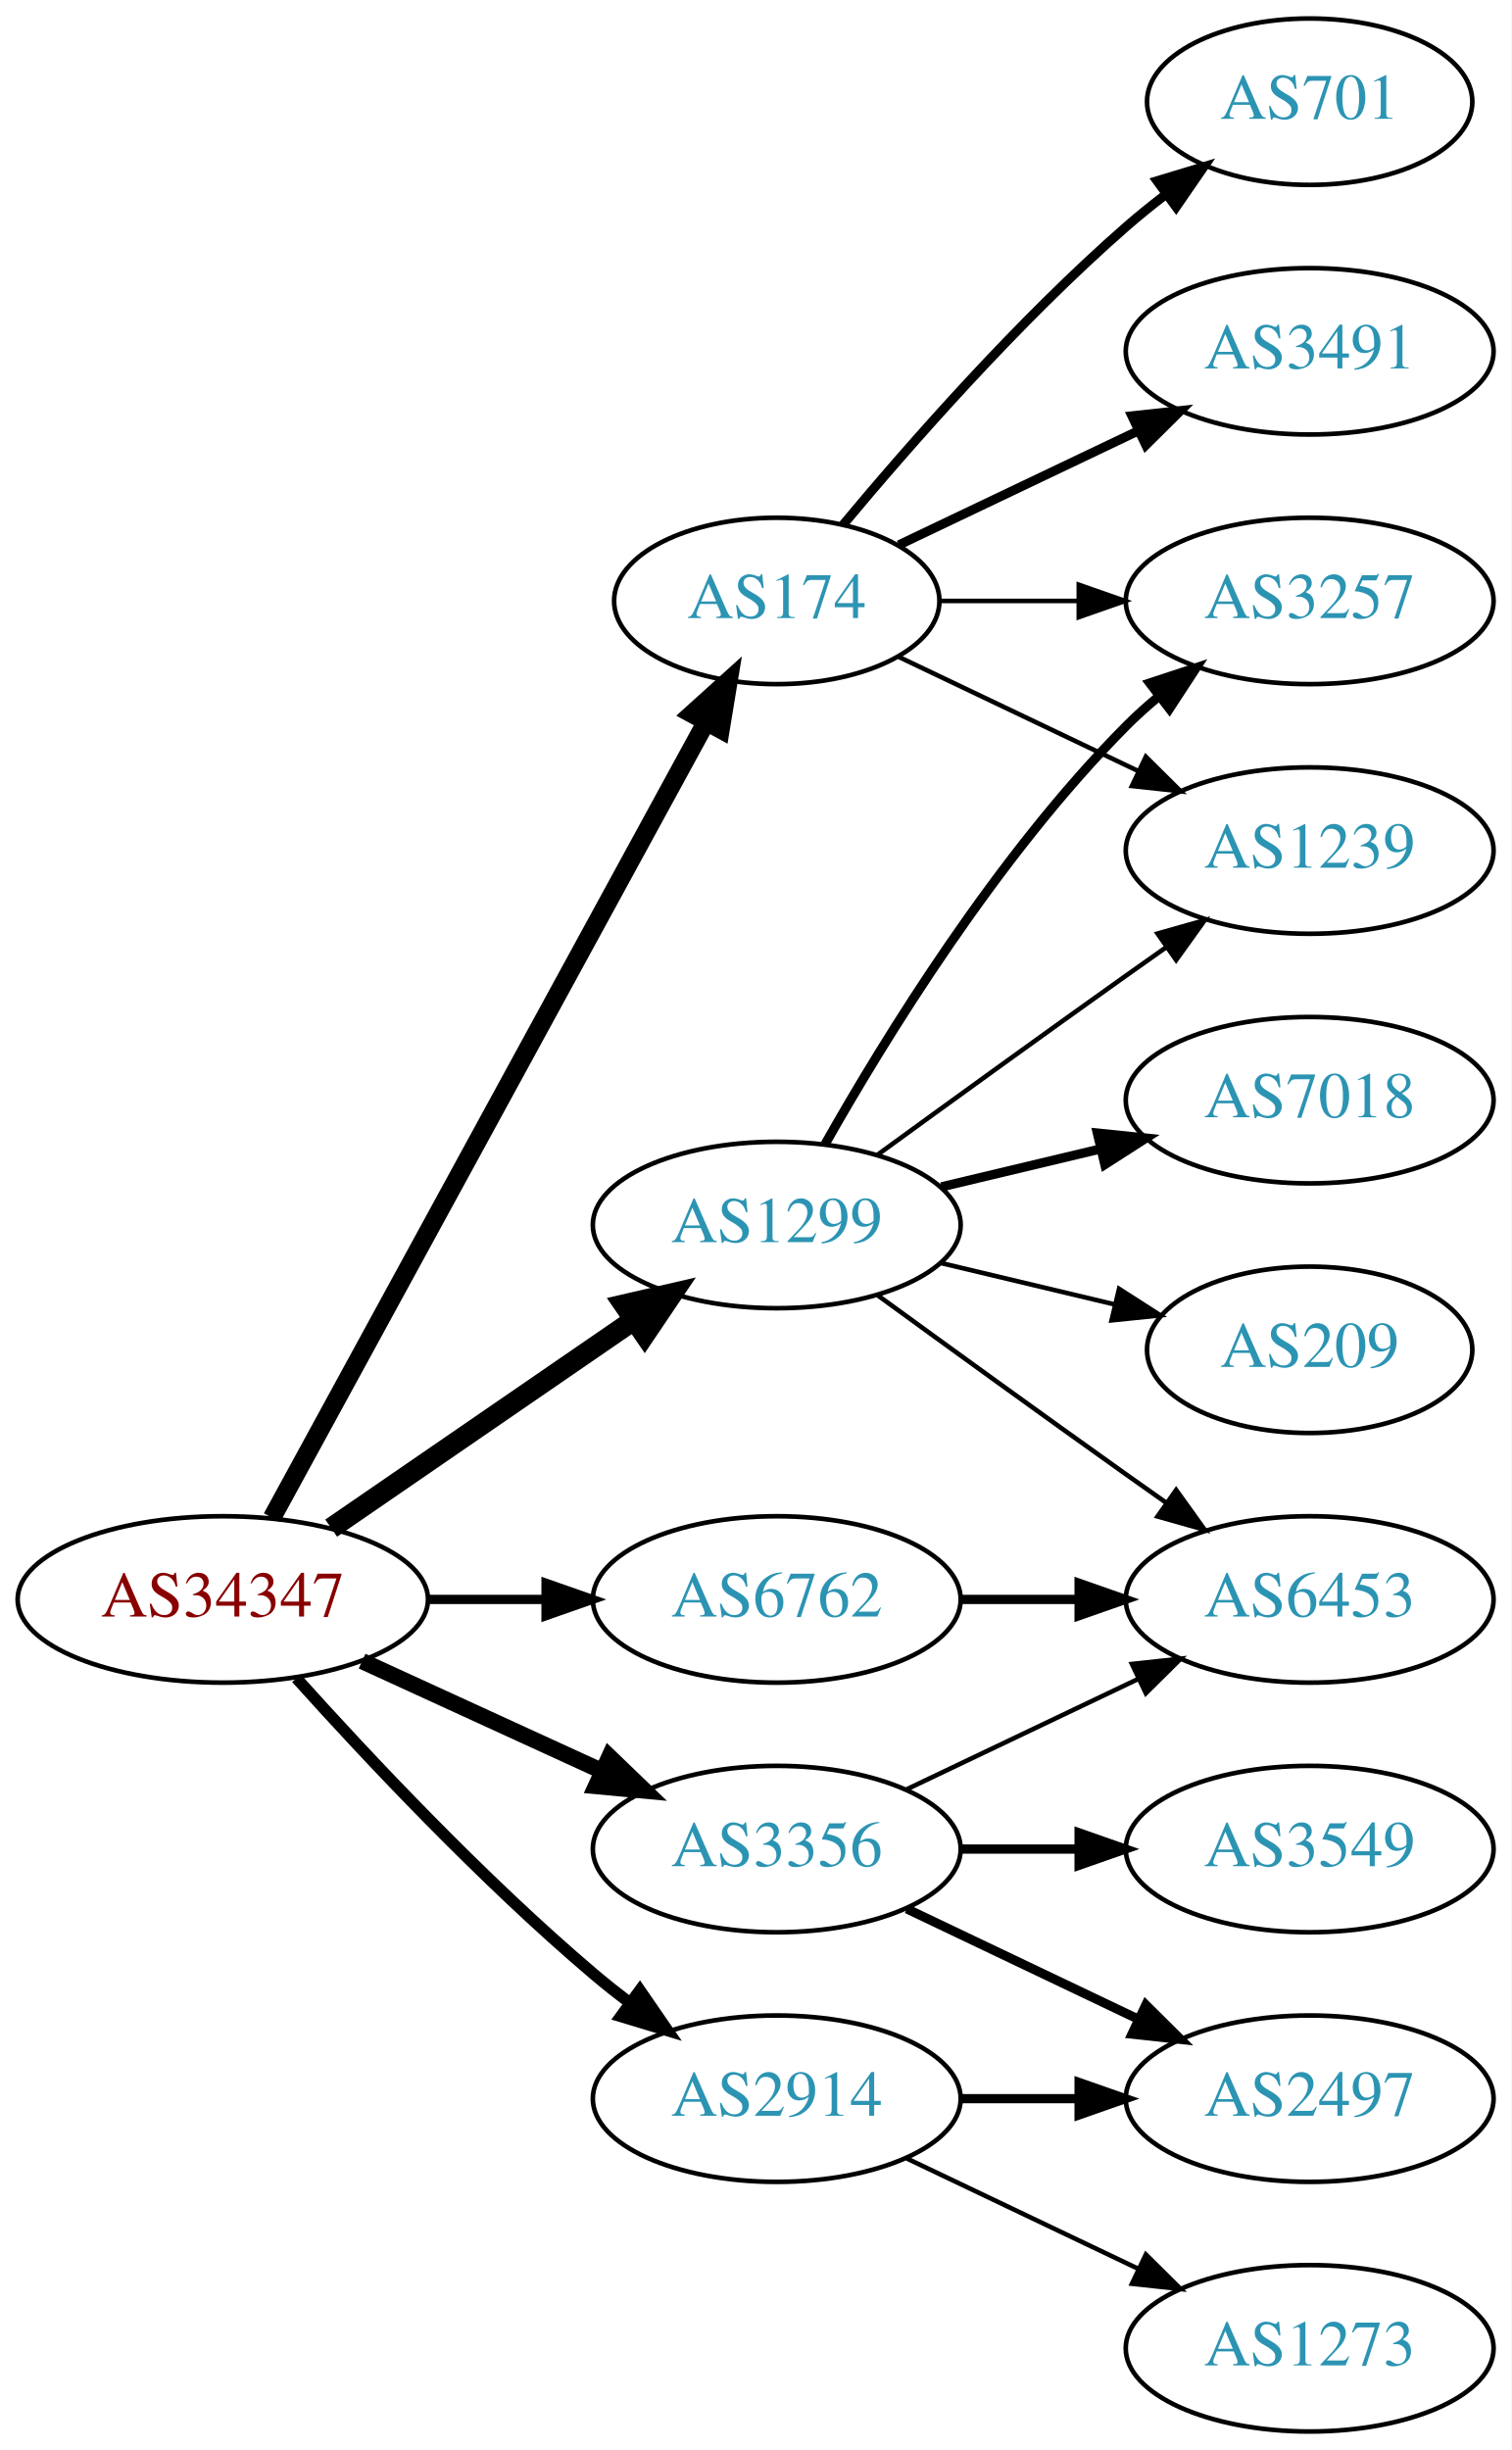
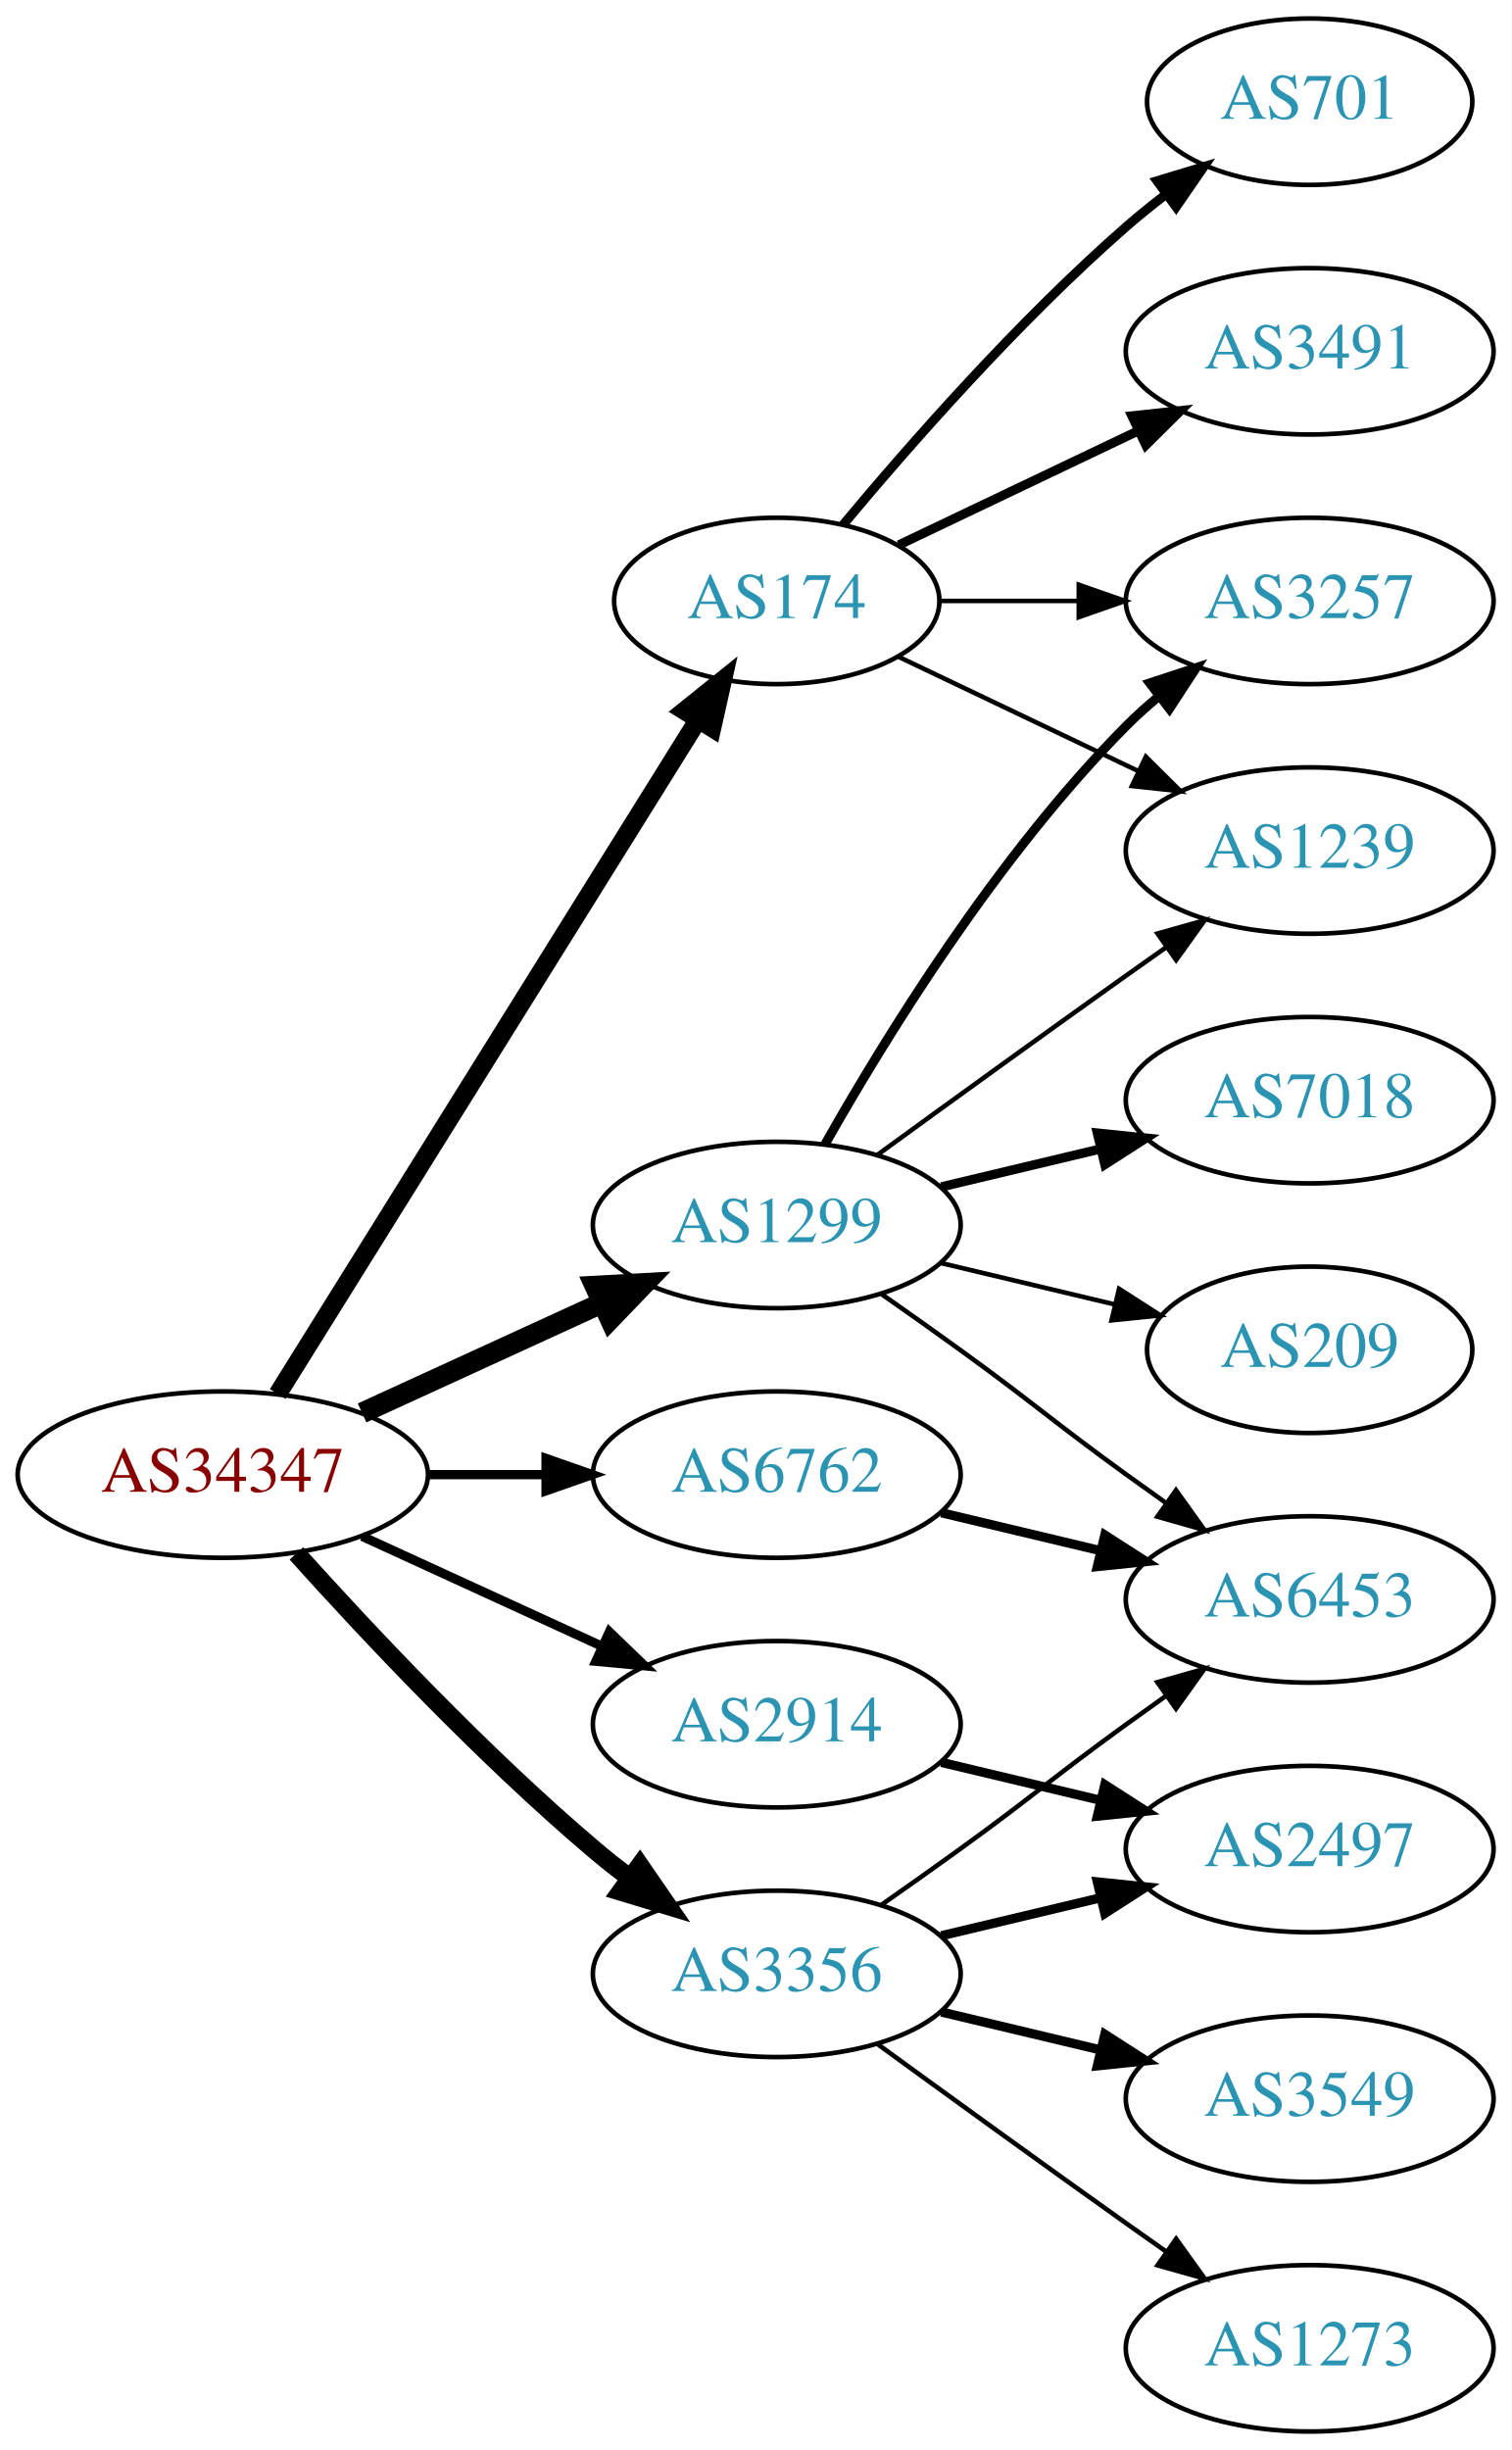
<svg xmlns="http://www.w3.org/2000/svg" xmlns:xlink="http://www.w3.org/1999/xlink" width="327pt" height="530pt" viewBox="0.00 0.00 326.98 530.00">
  <g id="graph0" class="graph" transform="scale(1 1) rotate(0) translate(4 526)">
    <polygon fill="white" stroke="none" points="-4,4 -4,-526 322.978,-526 322.978,4 -4,4" />
    <g id="node1" class="node">
      <g id="a_node1">
        <a xlink:href="/asn/34347" xlink:title="AS34347 ~ HALLAG Kommunal GmbH [AT]">
-           <ellipse fill="#ffffff" stroke="black" cx="44.196" cy="-180" rx="44.393" ry="18" />
-           <text text-anchor="middle" x="44.196" y="-176.3" font-family="Times,serif" font-size="14.00" fill="#880000">AS34347</text>
+           <ellipse fill="#ffffff" stroke="black" cx="44.196" cy="-207" rx="44.393" ry="18" />
+           <text text-anchor="middle" x="44.196" y="-203.3" font-family="Times,serif" font-size="14.00" fill="#880000">AS34347</text>
        </a>
      </g>
    </g>
    <g id="node2" class="node">
      <g id="a_node2">
        <a xlink:href="/asn/174" xlink:title="AS174 ~ Cogent Communications [US]">
          <ellipse fill="#ffffff" stroke="black" cx="164.039" cy="-396" rx="35.194" ry="18" />
          <text text-anchor="middle" x="164.039" y="-392.3" font-family="Times,serif" font-size="14.00" fill="#2c94b3">AS174</text>
        </a>
      </g>
    </g>
    <g id="edge1" class="edge">
-       <path fill="none" stroke="black" stroke-width="4" d="M54.84,-197.676C75.573,-235.679 124.476,-325.316 148.794,-369.89" />
-       <polygon fill="black" stroke="black" stroke-width="4" points="145.729,-371.581 153.591,-378.683 151.874,-368.228 145.729,-371.581" />
+       <path fill="none" stroke="black" stroke-width="4" d="M56.071,-224.442C76.907,-257.859 122.546,-331.057 146.929,-370.163" />
+       <polygon fill="black" stroke="black" stroke-width="4" points="144.099,-372.239 152.36,-378.873 150.039,-368.536 144.099,-372.239" />
    </g>
    <g id="node3" class="node">
      <g id="a_node3">
        <a xlink:href="/asn/1299" xlink:title="AS1299 ~ Telia Carrier [EU]">
          <ellipse fill="#ffffff" stroke="black" cx="164.039" cy="-261" rx="39.794" ry="18" />
          <text text-anchor="middle" x="164.039" y="-257.3" font-family="Times,serif" font-size="14.00" fill="#2c94b3">AS1299</text>
        </a>
      </g>
    </g>
    <g id="edge2" class="edge">
-       <path fill="none" stroke="black" stroke-width="4.5" d="M67.639,-195.426C86.22,-208.198 112.781,-226.455 133.161,-240.463" />
-       <polygon fill="black" stroke="black" stroke-width="4.5" points="131.003,-243.758 141.475,-246.178 135.464,-237.269 131.003,-243.758" />
+       <path fill="none" stroke="black" stroke-width="4.5" d="M74.326,-220.348C89.937,-227.502 109.335,-236.391 126.007,-244.03" />
+       <polygon fill="black" stroke="black" stroke-width="4.5" points="124.727,-247.775 135.459,-248.362 128.008,-240.616 124.727,-247.775" />
    </g>
    <g id="node4" class="node">
      <g id="a_node4">
        <a xlink:href="/asn/2914" xlink:title="AS2914 ~ NTT America, Inc. [US]">
-           <ellipse fill="#ffffff" stroke="black" cx="164.039" cy="-72" rx="39.794" ry="18" />
-           <text text-anchor="middle" x="164.039" y="-68.3" font-family="Times,serif" font-size="14.00" fill="#2c94b3">AS2914</text>
+           <ellipse fill="#ffffff" stroke="black" cx="164.039" cy="-153" rx="39.794" ry="18" />
+           <text text-anchor="middle" x="164.039" y="-149.3" font-family="Times,serif" font-size="14.00" fill="#2c94b3">AS2914</text>
        </a>
      </g>
    </g>
    <g id="edge3" class="edge">
-       <path fill="none" stroke="black" stroke-width="2.5" d="M60.128,-162.956C75.455,-145.903 100.39,-119.35 124.392,-99 126.889,-96.883 129.55,-94.768 132.261,-92.707" />
-       <polygon fill="black" stroke="black" stroke-width="2.5" points="134.427,-95.459 140.437,-86.734 130.298,-89.806 134.427,-95.459" />
+       <path fill="none" stroke="black" stroke-width="2" d="M74.326,-193.652C89.937,-186.498 109.335,-177.609 126.007,-169.97" />
+       <polygon fill="black" stroke="black" stroke-width="2" points="127.826,-172.986 135.459,-165.638 124.91,-166.622 127.826,-172.986" />
    </g>
    <g id="node5" class="node">
      <g id="a_node5">
        <a xlink:href="/asn/3356" xlink:title="AS3356 ~ Level 3 Parent, LLC [US]">
-           <ellipse fill="#ffffff" stroke="black" cx="164.039" cy="-126" rx="39.794" ry="18" />
-           <text text-anchor="middle" x="164.039" y="-122.3" font-family="Times,serif" font-size="14.00" fill="#2c94b3">AS3356</text>
+           <ellipse fill="#ffffff" stroke="black" cx="164.039" cy="-99" rx="39.794" ry="18" />
+           <text text-anchor="middle" x="164.039" y="-95.3" font-family="Times,serif" font-size="14.00" fill="#2c94b3">AS3356</text>
        </a>
      </g>
    </g>
    <g id="edge4" class="edge">
-       <path fill="none" stroke="black" stroke-width="3.5" d="M74.326,-166.652C89.937,-159.498 109.335,-150.609 126.007,-142.97" />
-       <polygon fill="black" stroke="black" stroke-width="3.5" points="127.826,-145.986 135.459,-138.638 124.91,-139.622 127.826,-145.986" />
+       <path fill="none" stroke="black" stroke-width="4" d="M60.128,-189.956C75.455,-172.903 100.39,-146.35 124.392,-126 126.889,-123.883 129.55,-121.768 132.261,-119.707" />
+       <polygon fill="black" stroke="black" stroke-width="4" points="134.427,-122.459 140.437,-113.734 130.298,-116.806 134.427,-122.459" />
    </g>
    <g id="node6" class="node">
      <g id="a_node6">
        <a xlink:href="/asn/6762" xlink:title="AS6762 ~ TELECOM ITALIA SPARKLE S.p.A. [IT]">
-           <ellipse fill="#ffffff" stroke="black" cx="164.039" cy="-180" rx="39.794" ry="18" />
-           <text text-anchor="middle" x="164.039" y="-176.3" font-family="Times,serif" font-size="14.00" fill="#2c94b3">AS6762</text>
+           <ellipse fill="#ffffff" stroke="black" cx="164.039" cy="-207" rx="39.794" ry="18" />
+           <text text-anchor="middle" x="164.039" y="-203.3" font-family="Times,serif" font-size="14.00" fill="#2c94b3">AS6762</text>
        </a>
      </g>
    </g>
    <g id="edge5" class="edge">
-       <path fill="none" stroke="black" stroke-width="2" d="M88.407,-180C96.72,-180 105.482,-180 113.965,-180" />
-       <polygon fill="black" stroke="black" stroke-width="2" points="114.123,-183.5 124.123,-180 114.123,-176.5 114.123,-183.5" />
+       <path fill="none" stroke="black" stroke-width="2" d="M88.407,-207C96.72,-207 105.482,-207 113.965,-207" />
+       <polygon fill="black" stroke="black" stroke-width="2" points="114.123,-210.5 124.123,-207 114.123,-203.5 114.123,-210.5" />
    </g>
    <g id="node7" class="node">
      <g id="a_node7">
+         <a xlink:href="/asn/3257" xlink:title="AS3257 ~ GTT [DE]">
+           <ellipse fill="#ffffff" stroke="black" cx="279.332" cy="-396" rx="39.794" ry="18" />
+           <text text-anchor="middle" x="279.332" y="-392.3" font-family="Times,serif" font-size="14.00" fill="#2c94b3">AS3257</text>
+         </a>
+       </g>
+     </g>
+     <g id="edge6" class="edge">
+       <path fill="none" stroke="black" d="M199.338,-396C208.715,-396 219.065,-396 229.1,-396" />
+       <polygon fill="black" stroke="black" points="229.388,-399.5 239.388,-396 229.388,-392.5 229.388,-399.5" />
+     </g>
+     <g id="node8" class="node">
+       <g id="a_node8">
        <a xlink:href="/asn/701" xlink:title="AS701 ~ UUNET [US]">
          <ellipse fill="#ffffff" stroke="black" cx="279.332" cy="-504" rx="35.194" ry="18" />
          <text text-anchor="middle" x="279.332" y="-500.3" font-family="Times,serif" font-size="14.00" fill="#2c94b3">AS701</text>
        </a>
      </g>
    </g>
-     <g id="edge6" class="edge">
+     <g id="edge7" class="edge">
      <path fill="none" stroke="black" stroke-width="2" d="M178.404,-412.499C192.659,-429.596 216.354,-456.619 239.685,-477 242.355,-479.332 245.228,-481.648 248.158,-483.886" />
      <polygon fill="black" stroke="black" stroke-width="2" points="246.309,-486.87 256.449,-489.939 250.436,-481.216 246.309,-486.87" />
    </g>
-     <g id="node8" class="node">
-       <g id="a_node8">
+     <g id="node9" class="node">
+       <g id="a_node9">
        <a xlink:href="/asn/3491" xlink:title="AS3491 ~ PCCW Global, Inc. [US]">
          <ellipse fill="#ffffff" stroke="black" cx="279.332" cy="-450" rx="39.794" ry="18" />
          <text text-anchor="middle" x="279.332" y="-446.3" font-family="Times,serif" font-size="14.00" fill="#2c94b3">AS3491</text>
        </a>
      </g>
    </g>
-     <g id="edge7" class="edge">
+     <g id="edge8" class="edge">
      <path fill="none" stroke="black" stroke-width="2" d="M190.464,-408.119C205.766,-415.413 225.49,-424.814 242.372,-432.86" />
      <polygon fill="black" stroke="black" stroke-width="2" points="240.879,-436.026 251.412,-437.169 243.891,-429.707 240.879,-436.026" />
-     </g>
-     <g id="node9" class="node">
-       <g id="a_node9">
-         <a xlink:href="/asn/3257" xlink:title="AS3257 ~ GTT [DE]">
-           <ellipse fill="#ffffff" stroke="black" cx="279.332" cy="-396" rx="39.794" ry="18" />
-           <text text-anchor="middle" x="279.332" y="-392.3" font-family="Times,serif" font-size="14.00" fill="#2c94b3">AS3257</text>
-         </a>
-       </g>
-     </g>
-     <g id="edge8" class="edge">
-       <path fill="none" stroke="black" d="M199.338,-396C208.715,-396 219.065,-396 229.1,-396" />
-       <polygon fill="black" stroke="black" points="229.388,-399.5 239.388,-396 229.388,-392.5 229.388,-399.5" />
    </g>
    <g id="node10" class="node">
      <g id="a_node10">
        <a xlink:href="/asn/1239" xlink:title="AS1239 ~ Sprint [US]">
          <ellipse fill="#ffffff" stroke="black" cx="279.332" cy="-342" rx="39.794" ry="18" />
          <text text-anchor="middle" x="279.332" y="-338.3" font-family="Times,serif" font-size="14.00" fill="#2c94b3">AS1239</text>
        </a>
      </g>
    </g>
    <g id="edge9" class="edge">
      <path fill="none" stroke="black" d="M190.464,-383.881C205.766,-376.587 225.49,-367.186 242.372,-359.14" />
      <polygon fill="black" stroke="black" points="243.891,-362.293 251.412,-354.831 240.879,-355.974 243.891,-362.293" />
    </g>
-     <g id="edge11" class="edge">
+     <g id="edge10" class="edge">
      <path fill="none" stroke="black" stroke-width="2" d="M174.498,-278.49C187.28,-301.096 211.712,-340.886 239.685,-369 241.796,-371.121 244.092,-373.188 246.477,-375.171" />
      <polygon fill="black" stroke="black" stroke-width="2" points="244.73,-378.242 254.793,-381.556 248.993,-372.69 244.73,-378.242" />
    </g>
    <g id="edge12" class="edge">
      <path fill="none" stroke="black" d="M185.887,-276.222C200.821,-287.091 221.435,-302.025 239.685,-315 242.506,-317.005 245.449,-319.085 248.397,-321.159" />
      <polygon fill="black" stroke="black" points="246.424,-324.05 256.621,-326.926 250.443,-318.319 246.424,-324.05" />
    </g>
    <g id="node11" class="node">
      <g id="a_node11">
        <a xlink:href="/asn/7018" xlink:title="AS7018 ~ AT&amp;T Services, Inc. [US]">
          <ellipse fill="#ffffff" stroke="black" cx="279.332" cy="-288" rx="39.794" ry="18" />
          <text text-anchor="middle" x="279.332" y="-284.3" font-family="Times,serif" font-size="14.00" fill="#2c94b3">AS7018</text>
        </a>
      </g>
    </g>
-     <g id="edge10" class="edge">
+     <g id="edge11" class="edge">
      <path fill="none" stroke="black" stroke-width="2" d="M199.646,-269.248C210.517,-271.838 222.671,-274.735 234.114,-277.462" />
      <polygon fill="black" stroke="black" stroke-width="2" points="233.397,-280.889 243.936,-279.803 235.02,-274.08 233.397,-280.889" />
    </g>
    <g id="node12" class="node">
      <g id="a_node12">
        <a xlink:href="/asn/209" xlink:title="AS209 ~ CenturyLink Communications, LLC [US]">
          <ellipse fill="#ffffff" stroke="black" cx="279.332" cy="-234" rx="35.194" ry="18" />
          <text text-anchor="middle" x="279.332" y="-230.3" font-family="Times,serif" font-size="14.00" fill="#2c94b3">AS209</text>
        </a>
      </g>
    </g>
    <g id="edge13" class="edge">
      <path fill="none" stroke="black" d="M199.646,-252.752C211.44,-249.942 224.745,-246.771 237.013,-243.847" />
      <polygon fill="black" stroke="black" points="238.101,-247.186 247.018,-241.463 236.479,-240.376 238.101,-247.186" />
    </g>
    <g id="node13" class="node">
      <g id="a_node13">
        <a xlink:href="/asn/6453" xlink:title="AS6453 ~ TATA COMMUNICATIONS (AMERICA) INC [US]">
          <ellipse fill="#ffffff" stroke="black" cx="279.332" cy="-180" rx="39.794" ry="18" />
          <text text-anchor="middle" x="279.332" y="-176.3" font-family="Times,serif" font-size="14.00" fill="#2c94b3">AS6453</text>
        </a>
      </g>
    </g>
    <g id="edge14" class="edge">
-       <path fill="none" stroke="black" d="M185.887,-245.778C200.821,-234.909 221.435,-219.975 239.685,-207 242.506,-204.995 245.449,-202.915 248.397,-200.841" />
-       <polygon fill="black" stroke="black" points="250.443,-203.681 256.621,-195.074 246.424,-197.95 250.443,-203.681" />
+       <path fill="none" stroke="black" d="M186.796,-245.991C192.33,-242.121 198.249,-237.936 203.685,-234 219.885,-222.271 223.485,-218.729 239.685,-207 242.488,-204.971 245.42,-202.875 248.36,-200.79" />
+       <polygon fill="black" stroke="black" points="250.411,-203.627 256.575,-195.009 246.382,-197.903 250.411,-203.627" />
    </g>
    <g id="node14" class="node">
      <g id="a_node14">
        <a xlink:href="/asn/2497" xlink:title="AS2497 ~ Internet Initiative Japan Inc. [JP]">
-           <ellipse fill="#ffffff" stroke="black" cx="279.332" cy="-72" rx="39.794" ry="18" />
-           <text text-anchor="middle" x="279.332" y="-68.3" font-family="Times,serif" font-size="14.00" fill="#2c94b3">AS2497</text>
+           <ellipse fill="#ffffff" stroke="black" cx="279.332" cy="-126" rx="39.794" ry="18" />
+           <text text-anchor="middle" x="279.332" y="-122.3" font-family="Times,serif" font-size="14.00" fill="#2c94b3">AS2497</text>
        </a>
      </g>
    </g>
    <g id="edge15" class="edge">
-       <path fill="none" stroke="black" stroke-width="2" d="M203.711,-72C211.914,-72 220.678,-72 229.21,-72" />
-       <polygon fill="black" stroke="black" stroke-width="2" points="229.449,-75.5 239.449,-72 229.449,-68.5 229.449,-75.5" />
+       <path fill="none" stroke="black" stroke-width="2" d="M199.646,-144.752C210.517,-142.162 222.671,-139.265 234.114,-136.538" />
+       <polygon fill="black" stroke="black" stroke-width="2" points="235.02,-139.92 243.936,-134.197 233.397,-133.111 235.02,-139.92" />
+     </g>
+     <g id="edge18" class="edge">
+       <path fill="none" stroke="black" d="M186.796,-114.009C192.33,-117.879 198.249,-122.064 203.685,-126 219.885,-137.729 223.485,-141.271 239.685,-153 242.488,-155.029 245.42,-157.125 248.36,-159.21" />
+       <polygon fill="black" stroke="black" points="246.382,-162.097 256.575,-164.991 250.411,-156.373 246.382,-162.097" />
+     </g>
+     <g id="edge17" class="edge">
+       <path fill="none" stroke="black" stroke-width="2" d="M199.646,-107.248C210.517,-109.838 222.671,-112.735 234.114,-115.462" />
+       <polygon fill="black" stroke="black" stroke-width="2" points="233.397,-118.889 243.936,-117.803 235.02,-112.08 233.397,-118.889" />
    </g>
    <g id="node15" class="node">
      <g id="a_node15">
+         <a xlink:href="/asn/3549" xlink:title="AS3549 ~ Level 3 Parent, LLC [US]">
+           <ellipse fill="#ffffff" stroke="black" cx="279.332" cy="-72" rx="39.794" ry="18" />
+           <text text-anchor="middle" x="279.332" y="-68.3" font-family="Times,serif" font-size="14.00" fill="#2c94b3">AS3549</text>
+         </a>
+       </g>
+     </g>
+     <g id="edge16" class="edge">
+       <path fill="none" stroke="black" stroke-width="2" d="M199.646,-90.752C210.517,-88.162 222.671,-85.265 234.114,-82.538" />
+       <polygon fill="black" stroke="black" stroke-width="2" points="235.02,-85.92 243.936,-80.197 233.397,-79.111 235.02,-85.92" />
+     </g>
+     <g id="node16" class="node">
+       <g id="a_node16">
        <a xlink:href="/asn/1273" xlink:title="AS1273 ~ Vodafone Group PLC [EU]">
          <ellipse fill="#ffffff" stroke="black" cx="279.332" cy="-18" rx="39.794" ry="18" />
          <text text-anchor="middle" x="279.332" y="-14.3" font-family="Times,serif" font-size="14.00" fill="#2c94b3">AS1273</text>
        </a>
      </g>
    </g>
-     <g id="edge16" class="edge">
-       <path fill="none" stroke="black" d="M192.175,-59.066C207.169,-51.919 225.99,-42.948 242.213,-35.215" />
-       <polygon fill="black" stroke="black" points="243.895,-38.291 251.417,-30.829 240.884,-31.972 243.895,-38.291" />
-     </g>
-     <g id="edge18" class="edge">
-       <path fill="none" stroke="black" d="M192.175,-138.934C207.169,-146.081 225.99,-155.052 242.213,-162.785" />
-       <polygon fill="black" stroke="black" points="240.884,-166.028 251.417,-167.171 243.895,-159.709 240.884,-166.028" />
-     </g>
    <g id="edge19" class="edge">
-       <path fill="none" stroke="black" stroke-width="2" d="M192.175,-113.066C207.169,-105.919 225.99,-96.948 242.213,-89.215" />
-       <polygon fill="black" stroke="black" stroke-width="2" points="243.895,-92.291 251.417,-84.829 240.884,-85.972 243.895,-92.291" />
-     </g>
-     <g id="node16" class="node">
-       <g id="a_node16">
-         <a xlink:href="/asn/3549" xlink:title="AS3549 ~ Level 3 Parent, LLC [US]">
-           <ellipse fill="#ffffff" stroke="black" cx="279.332" cy="-126" rx="39.794" ry="18" />
-           <text text-anchor="middle" x="279.332" y="-122.3" font-family="Times,serif" font-size="14.00" fill="#2c94b3">AS3549</text>
-         </a>
-       </g>
-     </g>
-     <g id="edge17" class="edge">
-       <path fill="none" stroke="black" stroke-width="2" d="M203.711,-126C211.914,-126 220.678,-126 229.21,-126" />
-       <polygon fill="black" stroke="black" stroke-width="2" points="229.449,-129.5 239.449,-126 229.449,-122.5 229.449,-129.5" />
+       <path fill="none" stroke="black" d="M185.887,-83.778C200.821,-72.909 221.435,-57.975 239.685,-45 242.506,-42.995 245.449,-40.915 248.397,-38.841" />
+       <polygon fill="black" stroke="black" points="250.443,-41.681 256.621,-33.074 246.424,-35.95 250.443,-41.681" />
    </g>
    <g id="edge20" class="edge">
-       <path fill="none" stroke="black" stroke-width="2" d="M203.711,-180C211.914,-180 220.678,-180 229.21,-180" />
-       <polygon fill="black" stroke="black" stroke-width="2" points="229.449,-183.5 239.449,-180 229.449,-176.5 229.449,-183.5" />
+       <path fill="none" stroke="black" stroke-width="2" d="M199.646,-198.752C210.517,-196.162 222.671,-193.265 234.114,-190.538" />
+       <polygon fill="black" stroke="black" stroke-width="2" points="235.02,-193.92 243.936,-188.197 233.397,-187.111 235.02,-193.92" />
    </g>
  </g>
</svg>
